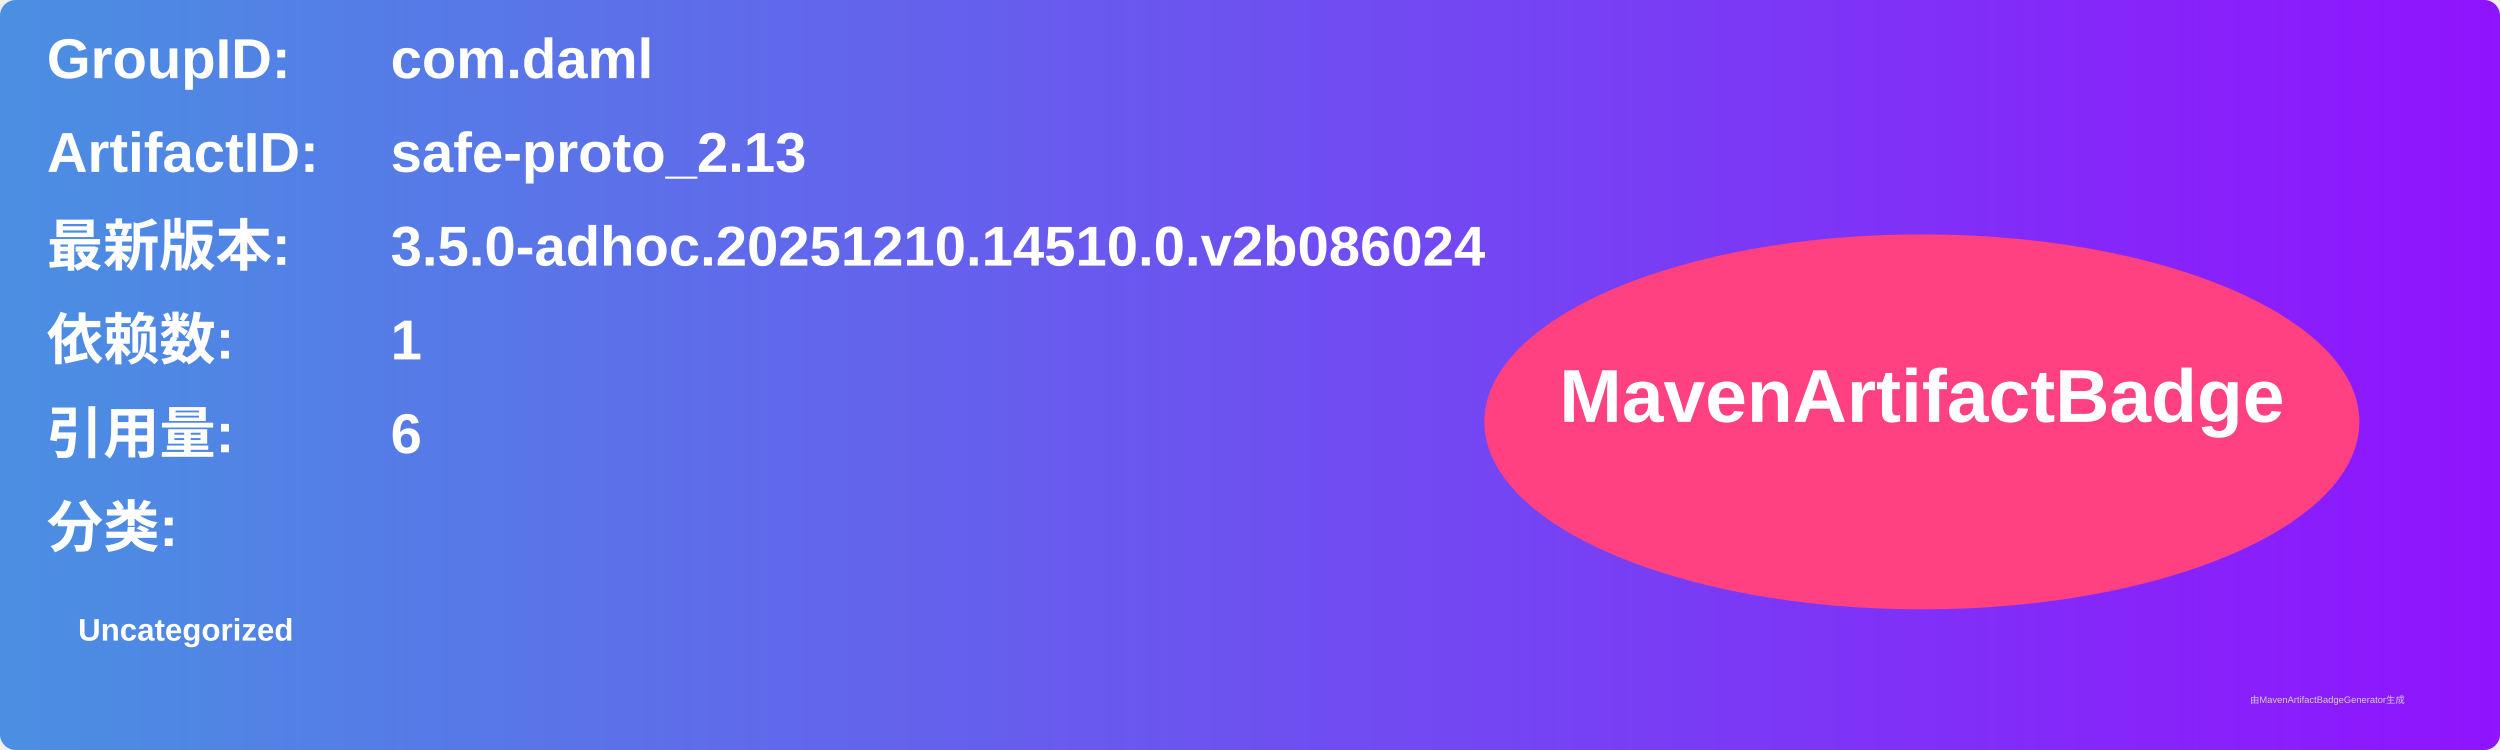
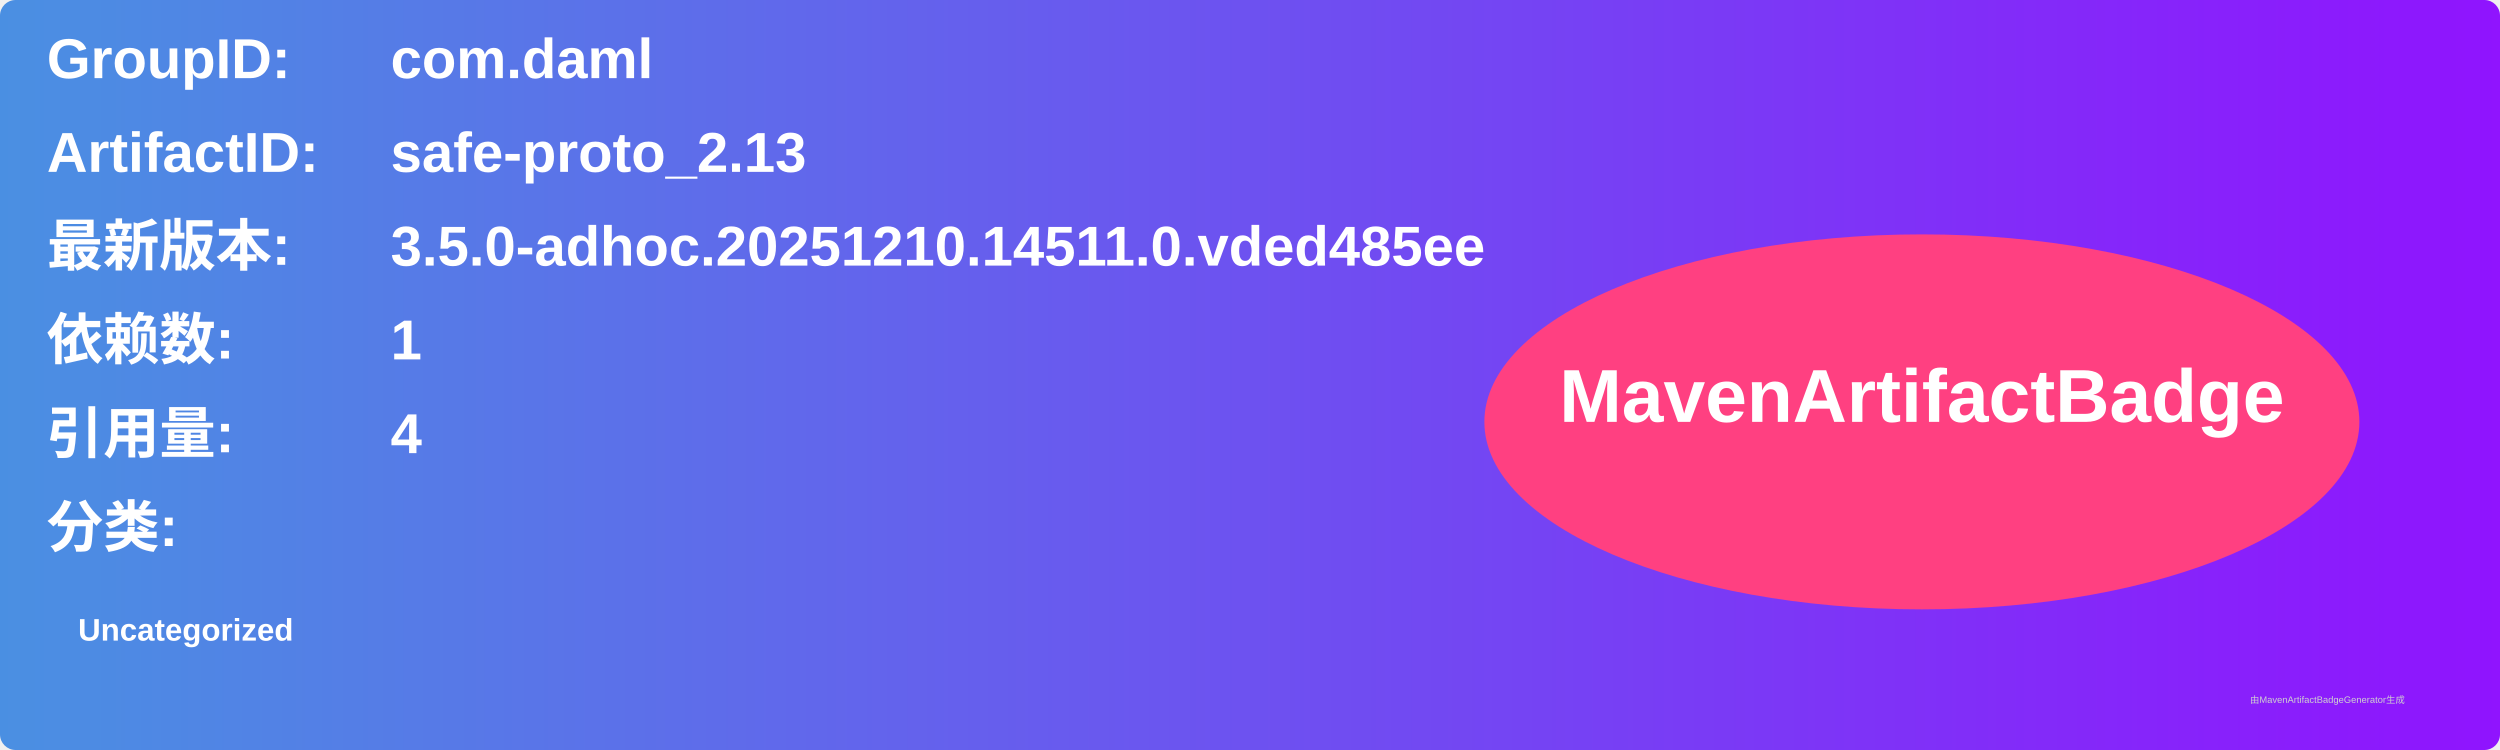
<svg xmlns="http://www.w3.org/2000/svg" width="800" height="240" viewBox="0 0 800 240">
  <linearGradient id="grad" x1="0%" y1="0%" x2="100%" y2="0%">
    <stop offset="0%" stop-color="#4a90e2" />
    <stop offset="100%" stop-color="#9013fe" />
  </linearGradient>
  <rect width="100%" height="100%" rx="5" ry="5" fill="url(#grad)" />
  <g transform="translate(15, 15)">
    <text x="0" y="10" font-family="Arial" font-size="18" fill="white" font-weight="bold" width="260">GroupID:</text>
    <text x="110" y="10" font-family="Arial" font-size="18" fill="white" font-weight="bold" width="460">com.daml</text>
    <text x="0" y="40" font-family="Arial" font-size="18" fill="white" font-weight="bold" width="260">ArtifactID:</text>
    <text x="110" y="40" font-family="Arial" font-size="18" fill="white" font-weight="bold" width="460">safe-proto_2.13</text>
    <text x="0" y="70" font-family="Arial" font-size="18" fill="white" font-weight="bold">最新版本:</text>
    <text x="110" y="70" font-family="Arial" font-size="18" fill="white" font-weight="bold">
-       <tspan font-weight="bold">3.5.0-adhoc.20251210.14510.0.v2b086024</tspan>
+       <tspan font-weight="bold">3.5.0-adhoc.20251210.14511.0.vded485ee</tspan>
    </text>
    <text x="0" y="100" font-family="Arial" font-size="18" fill="white" font-weight="bold">依赖数: </text>
    <text x="110" y="100" font-family="Arial" font-size="18" fill="white">
      <tspan font-weight="bold">1</tspan>
    </text>
    <text x="0" y="130" font-family="Arial" font-size="18" fill="white" font-weight="bold">引用量: </text>
    <text x="110" y="130" font-family="Arial" font-size="18" fill="white">
-       <tspan font-weight="bold">6</tspan>
+       <tspan font-weight="bold">4</tspan>
    </text>
    <text x="0" y="160" font-family="Arial" font-size="18" fill="white" font-weight="bold">分类:</text>
    <text x="10" y="190" font-family="Arial" font-size="10" fill="white">
      <tspan font-weight="bold">Uncategorized</tspan>
    </text>
    <ellipse cx="600" cy="120" rx="140" ry="60" fill="#ff4081" />
    <text x="600" y="120" text-anchor="middle" font-family="Arial" font-size="24" fill="white" font-weight="bold">MavenArtifactBadge</text>
  </g>
  <text x="720" y="225" font-family="Arial" font-size="3" fill="#d0d0d0">由MavenArtifactBadgeGenerator生成</text>
</svg>
